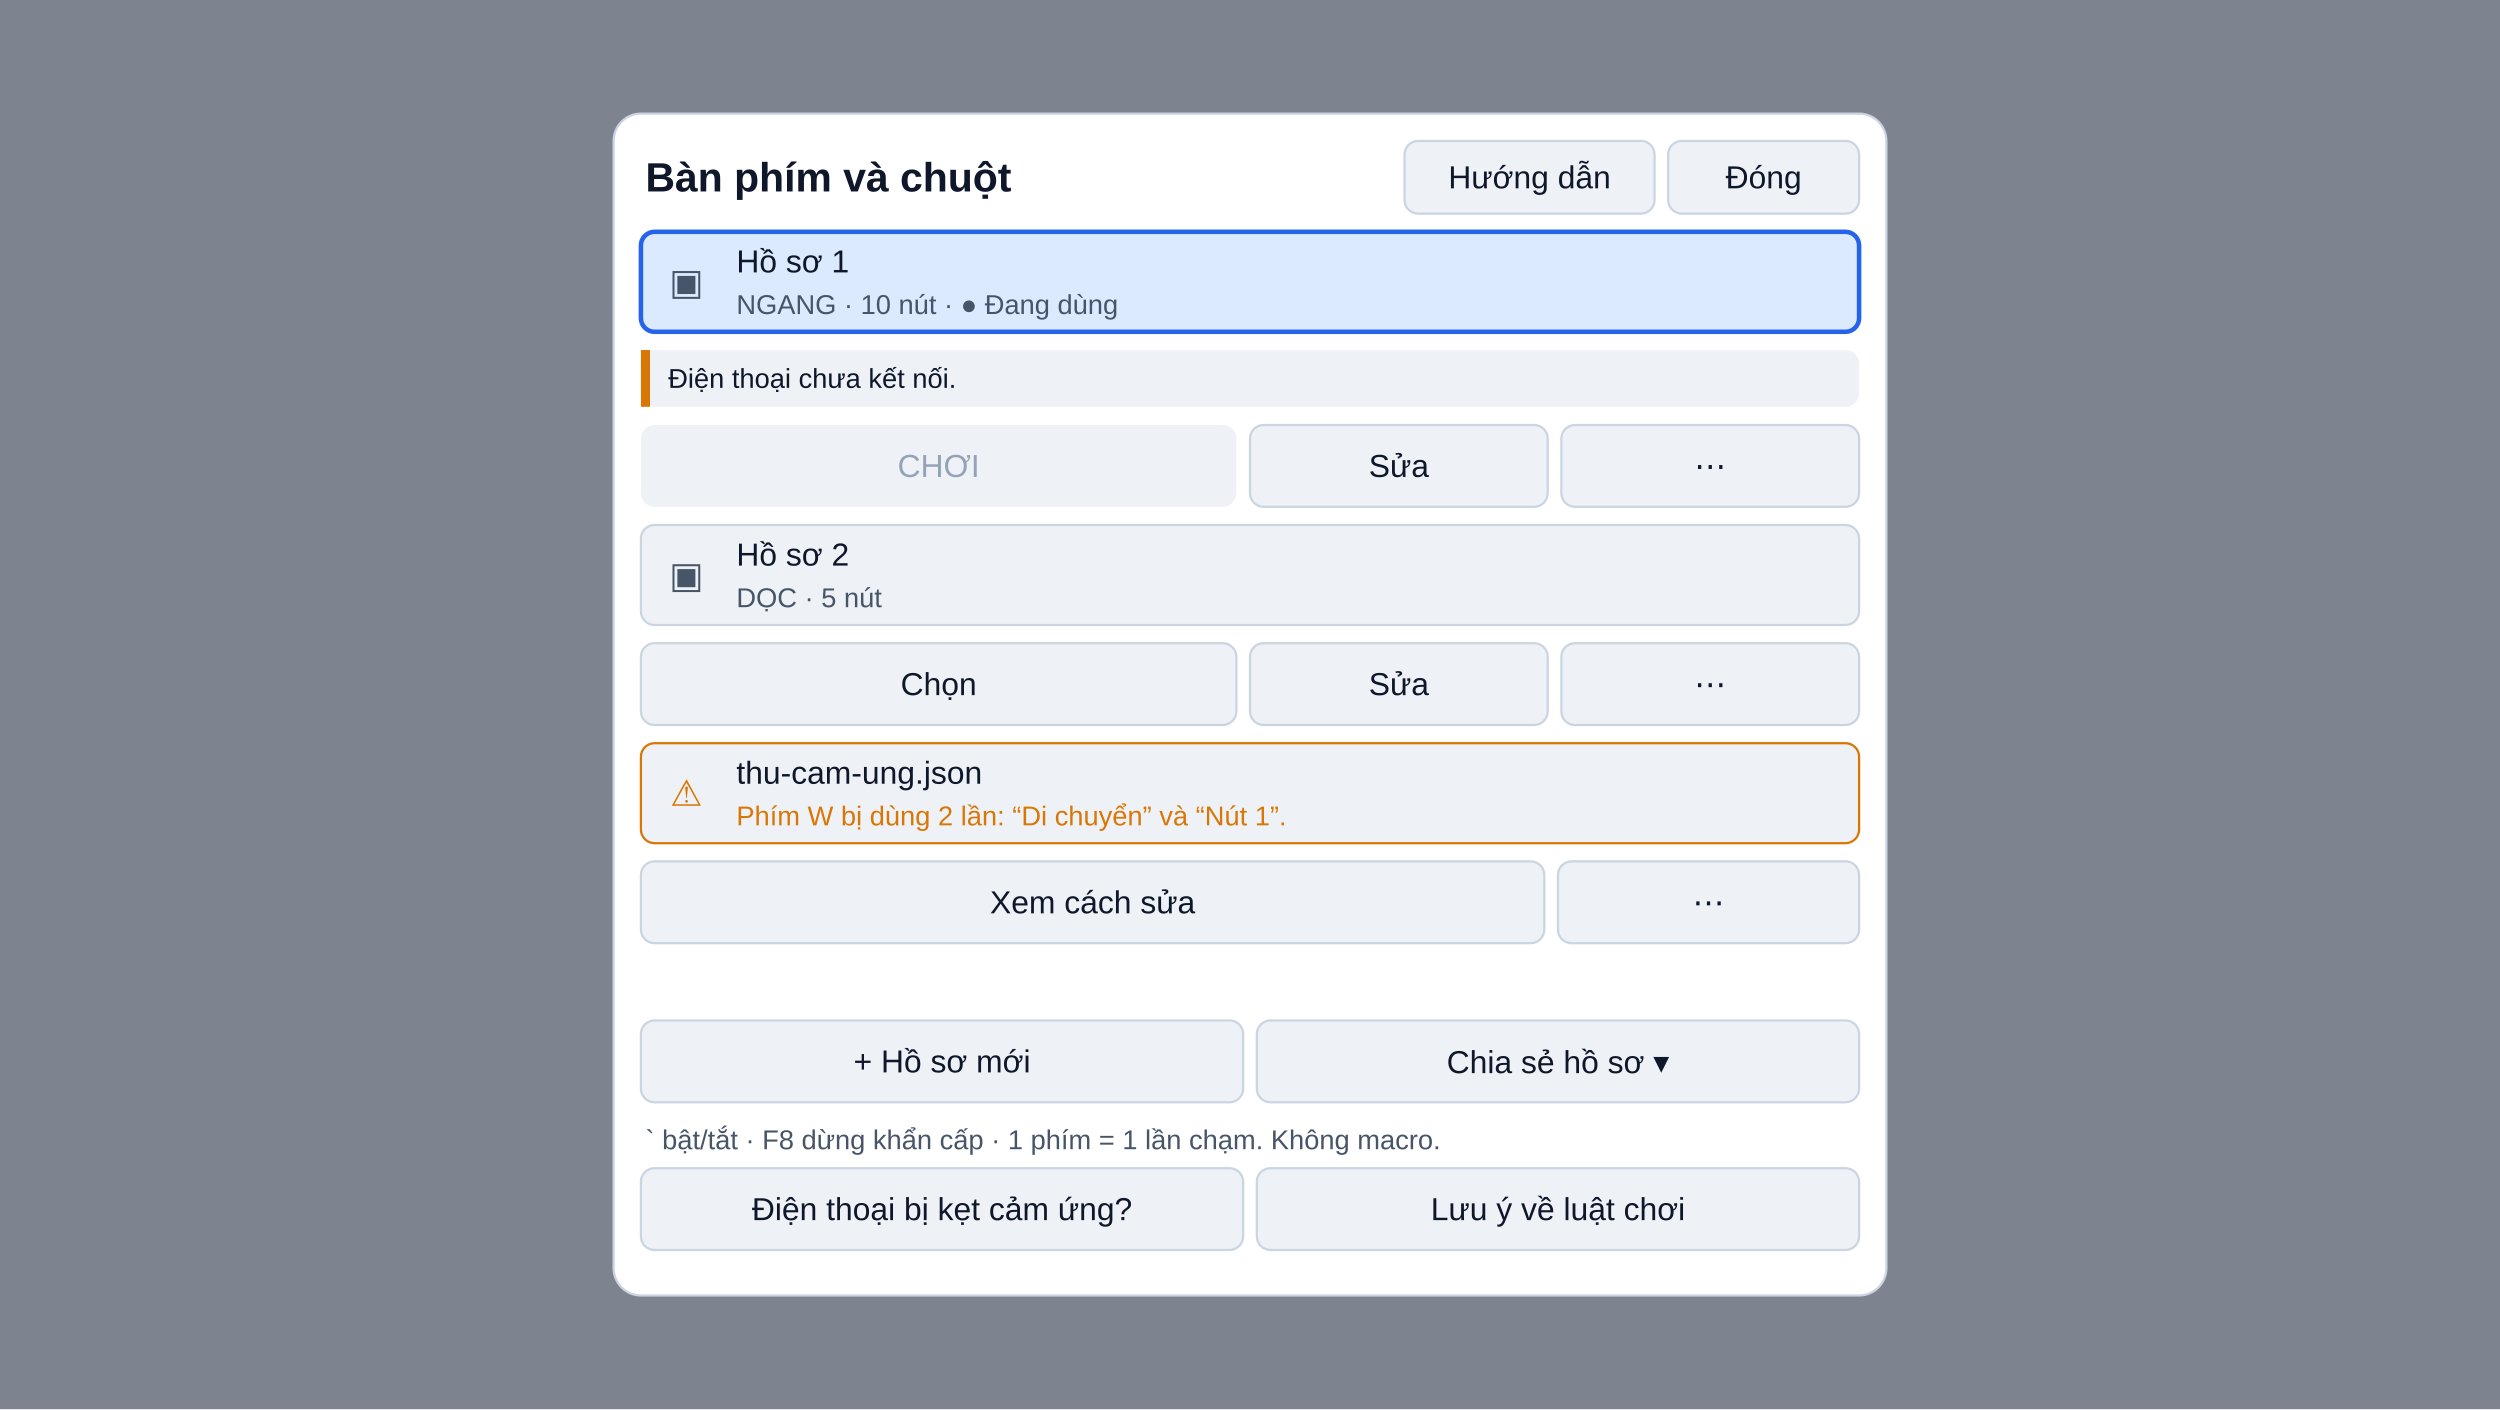
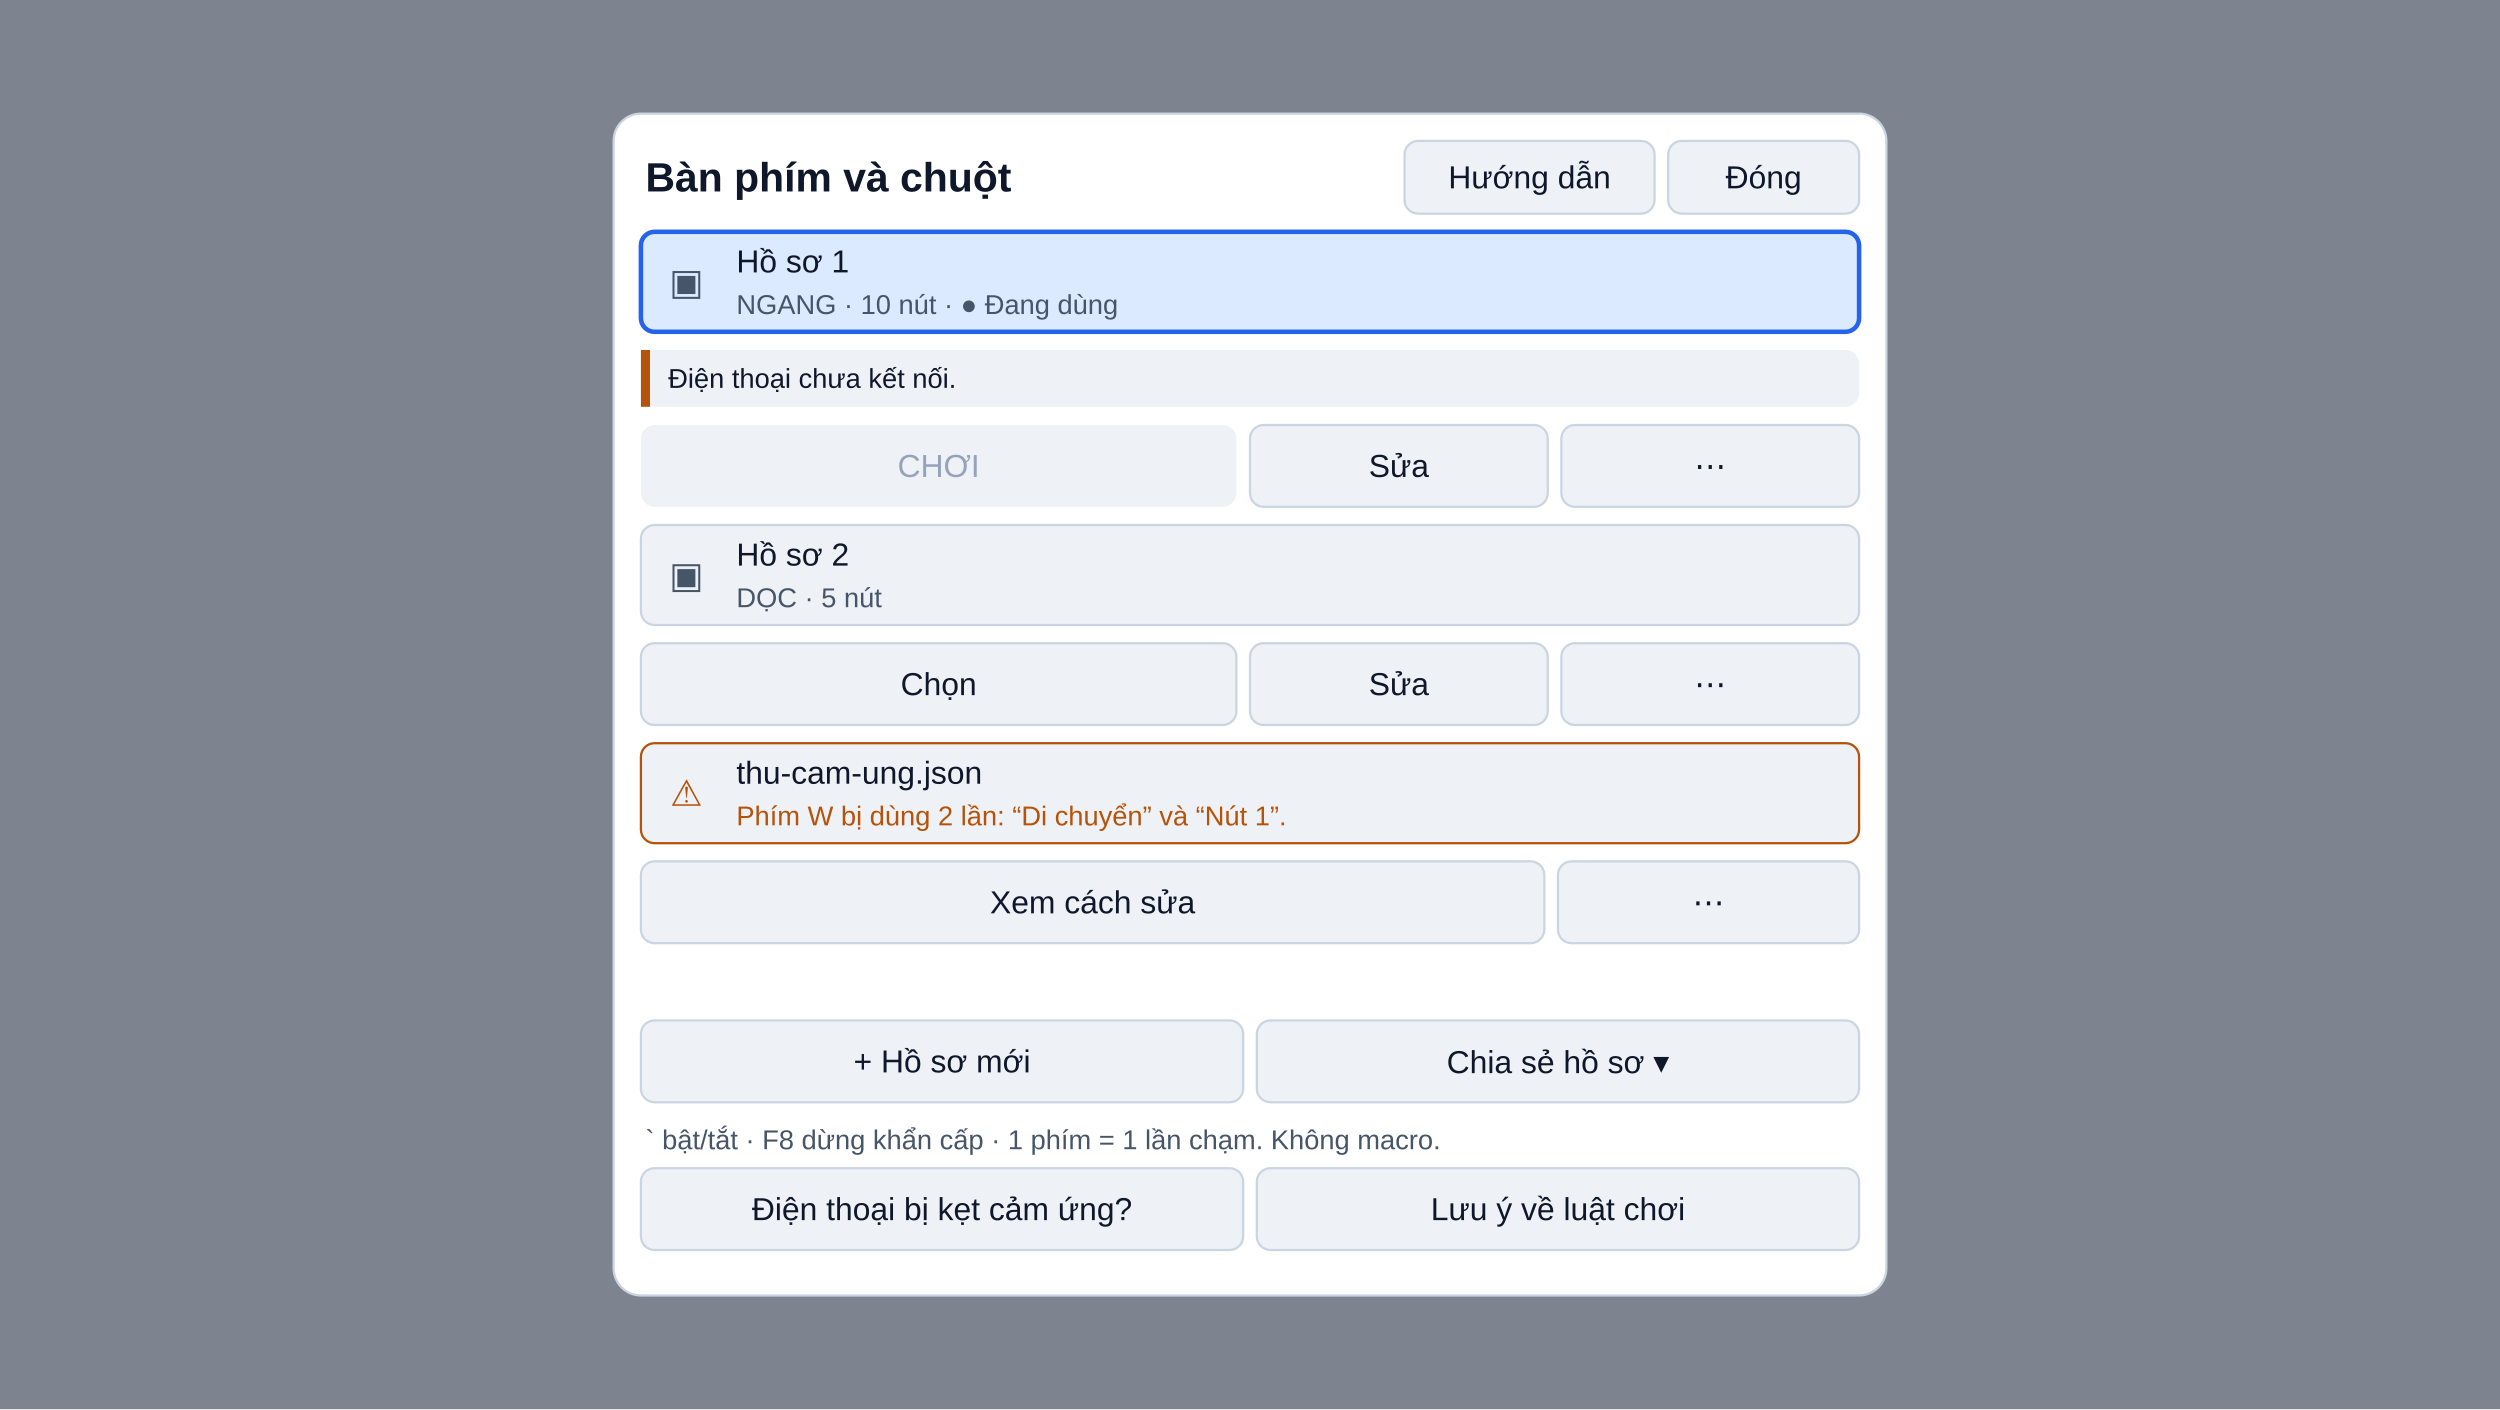
<svg xmlns="http://www.w3.org/2000/svg" width="1100" height="620" viewBox="0 0 1100 620" font-family="Segoe UI, Arial, sans-serif">
  <defs>
    <pattern id="hatch" width="8" height="8" patternUnits="userSpaceOnUse" patternTransform="rotate(45)">
      <line x1="0" y1="0" x2="0" y2="8" stroke="#6b7280" stroke-width="2" />
    </pattern>
  </defs>
  <rect width="1100" height="620" fill="#d9dee5" />
  <g opacity="1">
    <rect x="0" y="0" width="1100" height="620" fill="#0f172a" fill-opacity="0.45" />
    <rect x="270" y="50" width="560" height="520" rx="12" fill="#ffffff" />
    <rect x="270" y="50" width="560" height="520" rx="12" fill="none" stroke="#cbd5e1" stroke-width="1" />
    <text x="284" y="78" font-size="18" text-anchor="start" dominant-baseline="central" fill="#0f172a" font-weight="600">Bàn phím và chuột</text>
    <rect x="618" y="62" width="110" height="32" rx="6" fill="#eef2f7" />
    <rect x="618" y="62" width="110" height="32" rx="6" fill="none" stroke="#cbd5e1" stroke-width="1" />
    <text x="673" y="78" font-size="14" text-anchor="middle" dominant-baseline="central" fill="#0f172a">Hướng dẫn</text>
    <rect x="734" y="62" width="84" height="32" rx="6" fill="#eef2f7" />
    <rect x="734" y="62" width="84" height="32" rx="6" fill="none" stroke="#cbd5e1" stroke-width="1" />
    <text x="776" y="78" font-size="14" text-anchor="middle" dominant-baseline="central" fill="#0f172a">Đóng</text>
    <rect x="282" y="449" width="265" height="36" rx="6" fill="#eef2f7" />
    <rect x="282" y="449" width="265" height="36" rx="6" fill="none" stroke="#cbd5e1" stroke-width="1" />
    <text x="414.5" y="467" font-size="14" text-anchor="middle" dominant-baseline="central" fill="#0f172a">+ Hồ sơ mới</text>
    <rect x="553" y="449" width="265" height="36" rx="6" fill="#eef2f7" />
    <rect x="553" y="449" width="265" height="36" rx="6" fill="none" stroke="#cbd5e1" stroke-width="1" />
    <text x="685.5" y="467" font-size="14" text-anchor="middle" dominant-baseline="central" fill="#0f172a">Chia sẻ hồ sơ ▾</text>
    <text x="284" y="501.5" font-size="12" text-anchor="start" dominant-baseline="central" fill="#475569">` bật/tắt · F8 dừng khẩn cấp · 1 phím = 1 lần chạm. Không macro.</text>
    <rect x="282" y="514" width="265" height="36" rx="6" fill="#eef2f7" />
    <rect x="282" y="514" width="265" height="36" rx="6" fill="none" stroke="#cbd5e1" stroke-width="1" />
    <text x="414.5" y="532" font-size="14" text-anchor="middle" dominant-baseline="central" fill="#0f172a">Điện thoại bị kẹt cảm ứng?</text>
    <rect x="553" y="514" width="265" height="36" rx="6" fill="#eef2f7" />
    <rect x="553" y="514" width="265" height="36" rx="6" fill="none" stroke="#cbd5e1" stroke-width="1" />
    <text x="685.5" y="532" font-size="14" text-anchor="middle" dominant-baseline="central" fill="#0f172a">Lưu ý về luật chơi</text>
    <rect x="282" y="102" width="536" height="44" rx="6" fill="#dbeafe" />
    <rect x="282" y="102" width="536" height="44" rx="6" fill="none" stroke="#2563eb" stroke-width="2" />
    <text x="302" y="124" font-size="16" text-anchor="middle" dominant-baseline="central" fill="#475569">▣</text>
    <text x="324" y="115" font-size="14" text-anchor="start" dominant-baseline="central" fill="#0f172a">Hồ sơ 1</text>
    <text x="324" y="134" font-size="12" text-anchor="start" dominant-baseline="central" fill="#475569">NGANG · 10 nút · ● Đang dùng</text>
    <rect x="282" y="154" width="536" height="25" rx="6" fill="#eef2f7" />
-     <rect x="282" y="154" width="4" height="25" fill="#d97706" />
+     <rect x="282" y="154" width="4" height="25" fill="#b45309" />
    <text x="294" y="166.5" font-size="12" text-anchor="start" dominant-baseline="central" fill="#0f172a">Điện thoại chưa kết nối.</text>
    <rect x="282" y="187" width="262" height="36" rx="6" fill="#eef2f7" />
    <text x="413" y="205" font-size="14" text-anchor="middle" dominant-baseline="central" fill="#94a3b8">CHƠI</text>
    <rect x="550" y="187" width="131" height="36" rx="6" fill="#eef2f7" />
    <rect x="550" y="187" width="131" height="36" rx="6" fill="none" stroke="#cbd5e1" stroke-width="1" />
    <text x="615.5" y="205" font-size="14" text-anchor="middle" dominant-baseline="central" fill="#0f172a">Sửa</text>
    <rect x="687" y="187" width="131" height="36" rx="6" fill="#eef2f7" />
    <rect x="687" y="187" width="131" height="36" rx="6" fill="none" stroke="#cbd5e1" stroke-width="1" />
    <text x="752.5" y="205" font-size="14" text-anchor="middle" dominant-baseline="central" fill="#0f172a">⋯</text>
    <rect x="282" y="231" width="536" height="44" rx="6" fill="#eef2f7" />
    <rect x="282" y="231" width="536" height="44" rx="6" fill="none" stroke="#cbd5e1" stroke-width="1" />
    <text x="302" y="253" font-size="16" text-anchor="middle" dominant-baseline="central" fill="#475569">▣</text>
    <text x="324" y="244" font-size="14" text-anchor="start" dominant-baseline="central" fill="#0f172a">Hồ sơ 2</text>
    <text x="324" y="263" font-size="12" text-anchor="start" dominant-baseline="central" fill="#475569">DỌC · 5 nút</text>
    <rect x="282" y="283" width="262" height="36" rx="6" fill="#eef2f7" />
    <rect x="282" y="283" width="262" height="36" rx="6" fill="none" stroke="#cbd5e1" stroke-width="1" />
    <text x="413" y="301" font-size="14" text-anchor="middle" dominant-baseline="central" fill="#0f172a">Chọn</text>
    <rect x="550" y="283" width="131" height="36" rx="6" fill="#eef2f7" />
    <rect x="550" y="283" width="131" height="36" rx="6" fill="none" stroke="#cbd5e1" stroke-width="1" />
    <text x="615.5" y="301" font-size="14" text-anchor="middle" dominant-baseline="central" fill="#0f172a">Sửa</text>
    <rect x="687" y="283" width="131" height="36" rx="6" fill="#eef2f7" />
    <rect x="687" y="283" width="131" height="36" rx="6" fill="none" stroke="#cbd5e1" stroke-width="1" />
    <text x="752.5" y="301" font-size="14" text-anchor="middle" dominant-baseline="central" fill="#0f172a">⋯</text>
    <rect x="282" y="327" width="536" height="44" rx="6" fill="#eef2f7" />
-     <rect x="282" y="327" width="536" height="44" rx="6" fill="none" stroke="#d97706" stroke-width="1" />
-     <text x="302" y="349" font-size="16" text-anchor="middle" dominant-baseline="central" fill="#d97706">⚠</text>
+     <rect x="282" y="327" width="536" height="44" rx="6" fill="none" stroke="#b45309" stroke-width="1" />
+     <text x="302" y="349" font-size="16" text-anchor="middle" dominant-baseline="central" fill="#b45309">⚠</text>
    <text x="324" y="340" font-size="14" text-anchor="start" dominant-baseline="central" fill="#0f172a">thu-cam-ung.json</text>
-     <text x="324" y="359" font-size="12" text-anchor="start" dominant-baseline="central" fill="#d97706">Phím W bị dùng 2 lần: “Di chuyển” và “Nút 1”.</text>
+     <text x="324" y="359" font-size="12" text-anchor="start" dominant-baseline="central" fill="#b45309">Phím W bị dùng 2 lần: “Di chuyển” và “Nút 1”.</text>
    <rect x="282" y="379" width="397.5" height="36" rx="6" fill="#eef2f7" />
    <rect x="282" y="379" width="397.5" height="36" rx="6" fill="none" stroke="#cbd5e1" stroke-width="1" />
    <text x="480.75" y="397" font-size="14" text-anchor="middle" dominant-baseline="central" fill="#0f172a">Xem cách sửa</text>
    <rect x="685.5" y="379" width="132.5" height="36" rx="6" fill="#eef2f7" />
    <rect x="685.5" y="379" width="132.5" height="36" rx="6" fill="none" stroke="#cbd5e1" stroke-width="1" />
    <text x="751.75" y="397" font-size="14" text-anchor="middle" dominant-baseline="central" fill="#0f172a">⋯</text>
  </g>
</svg>
